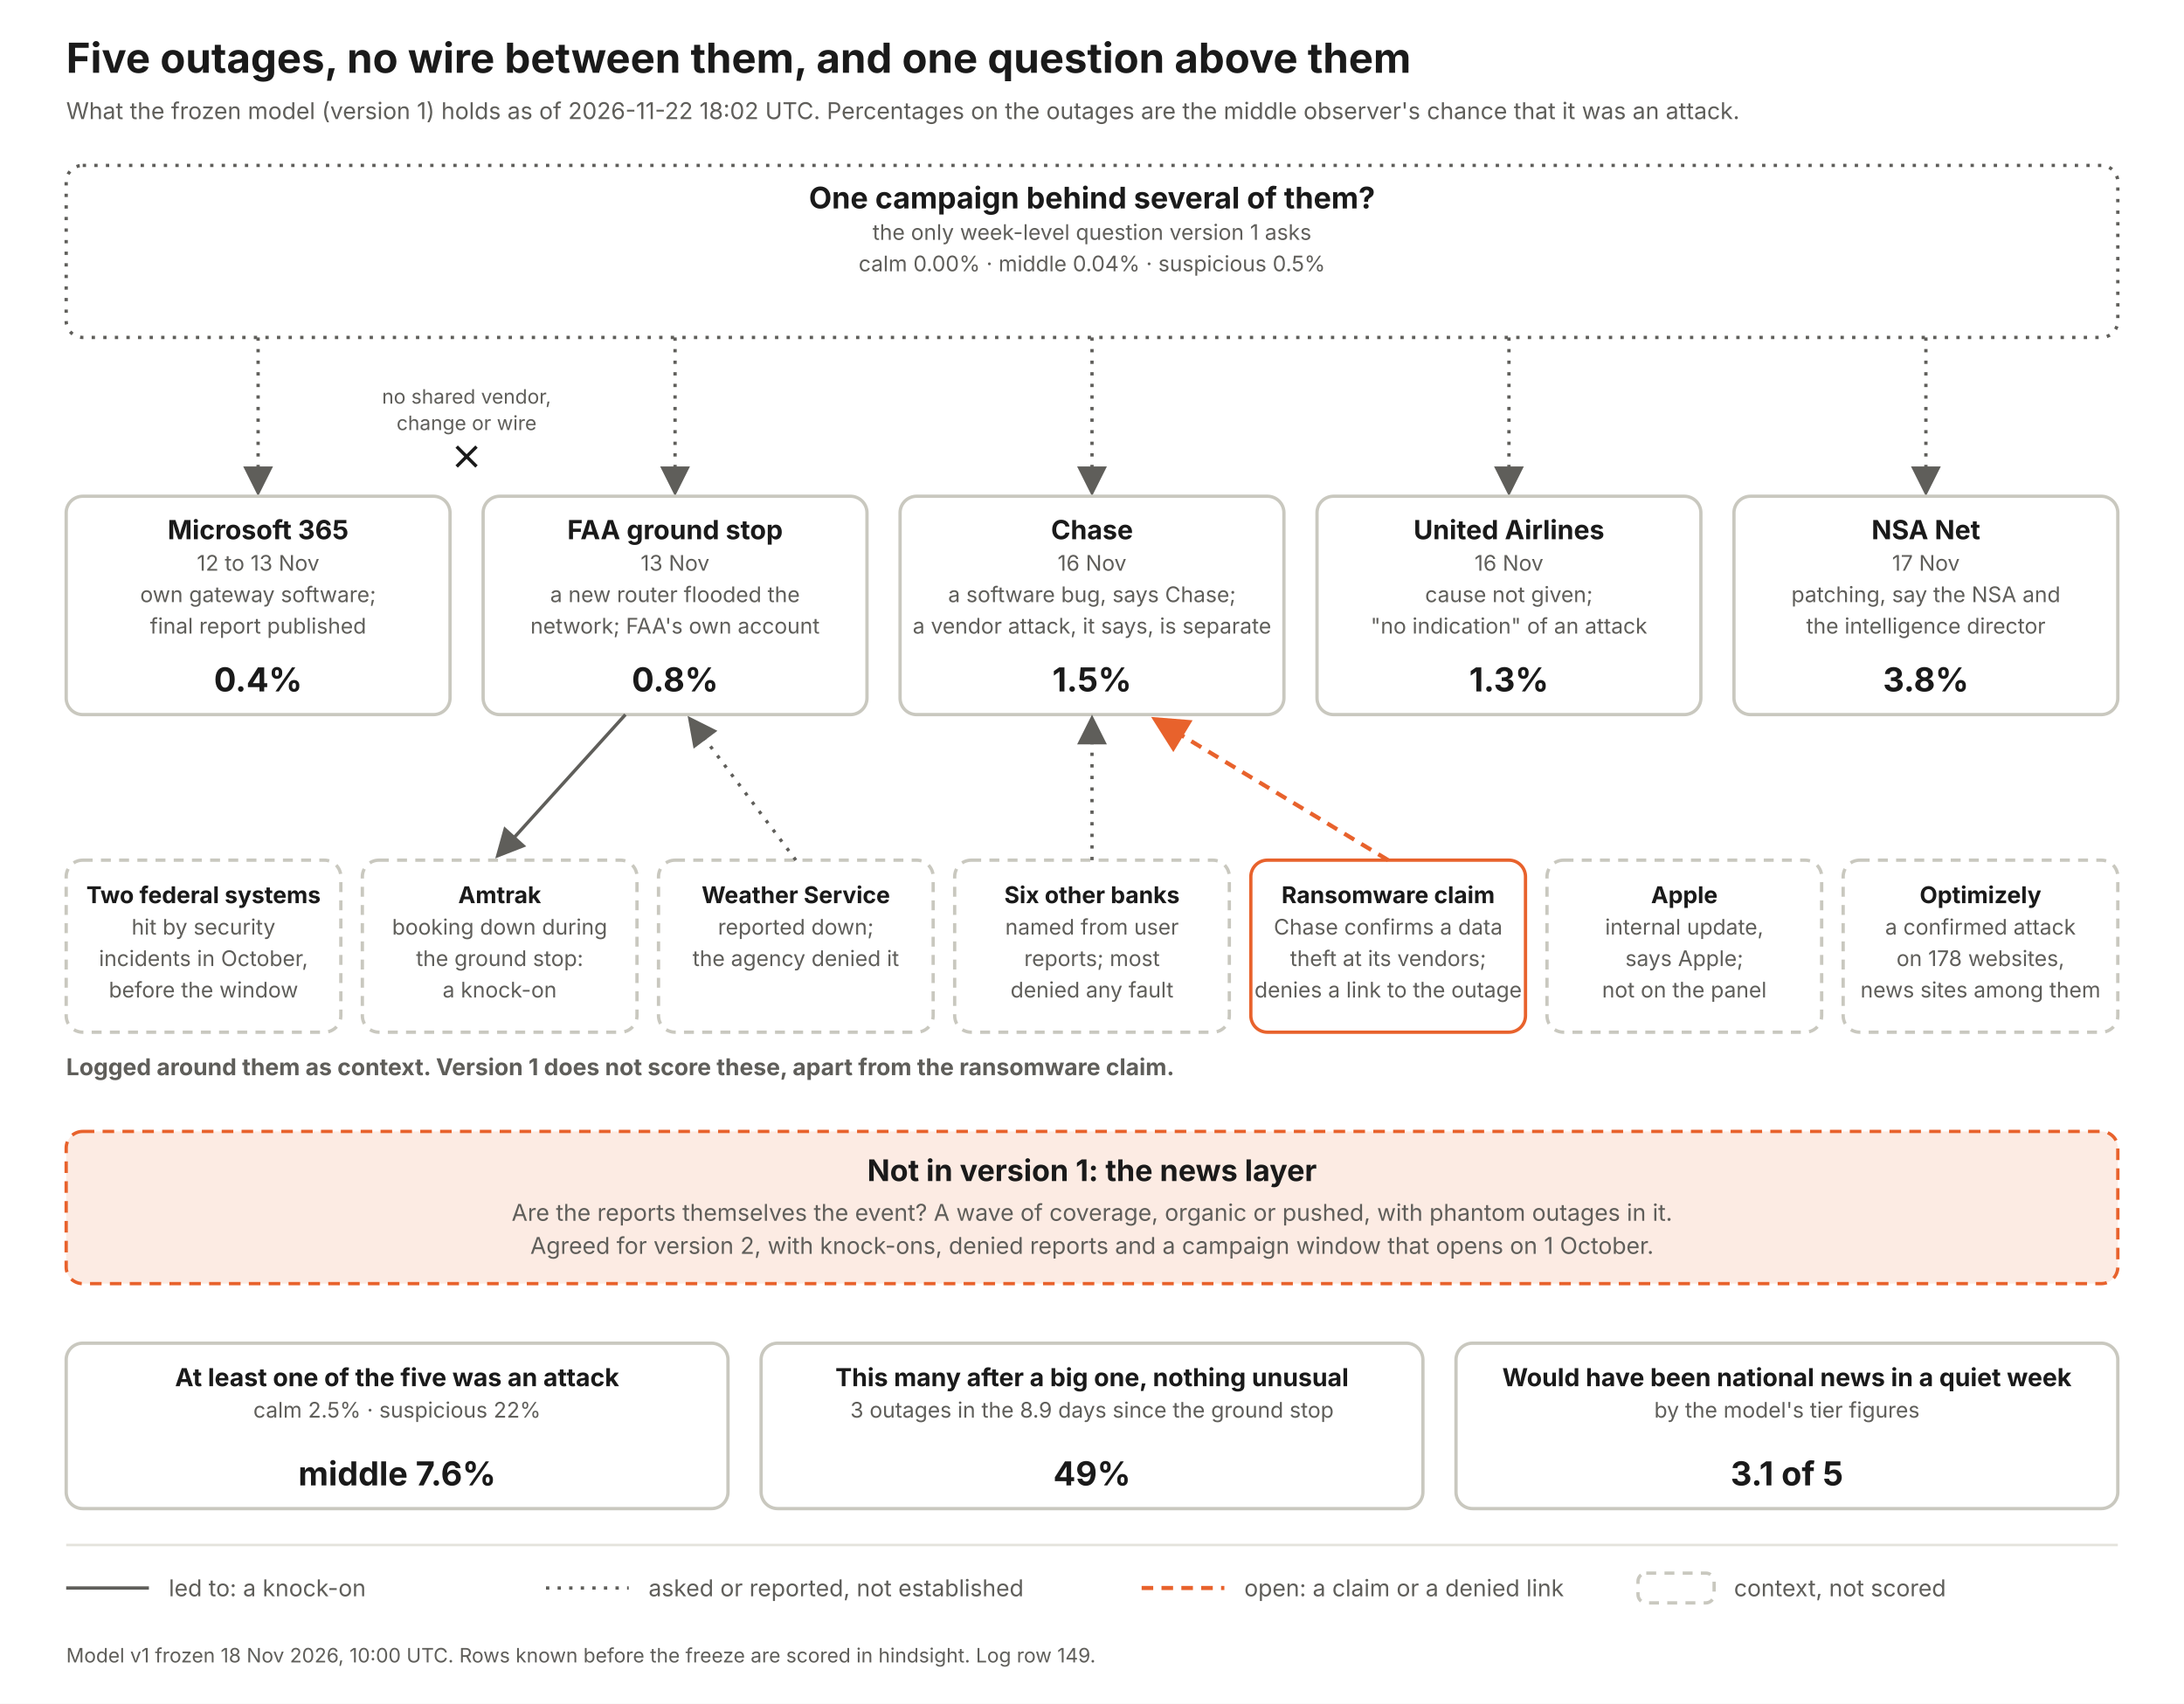
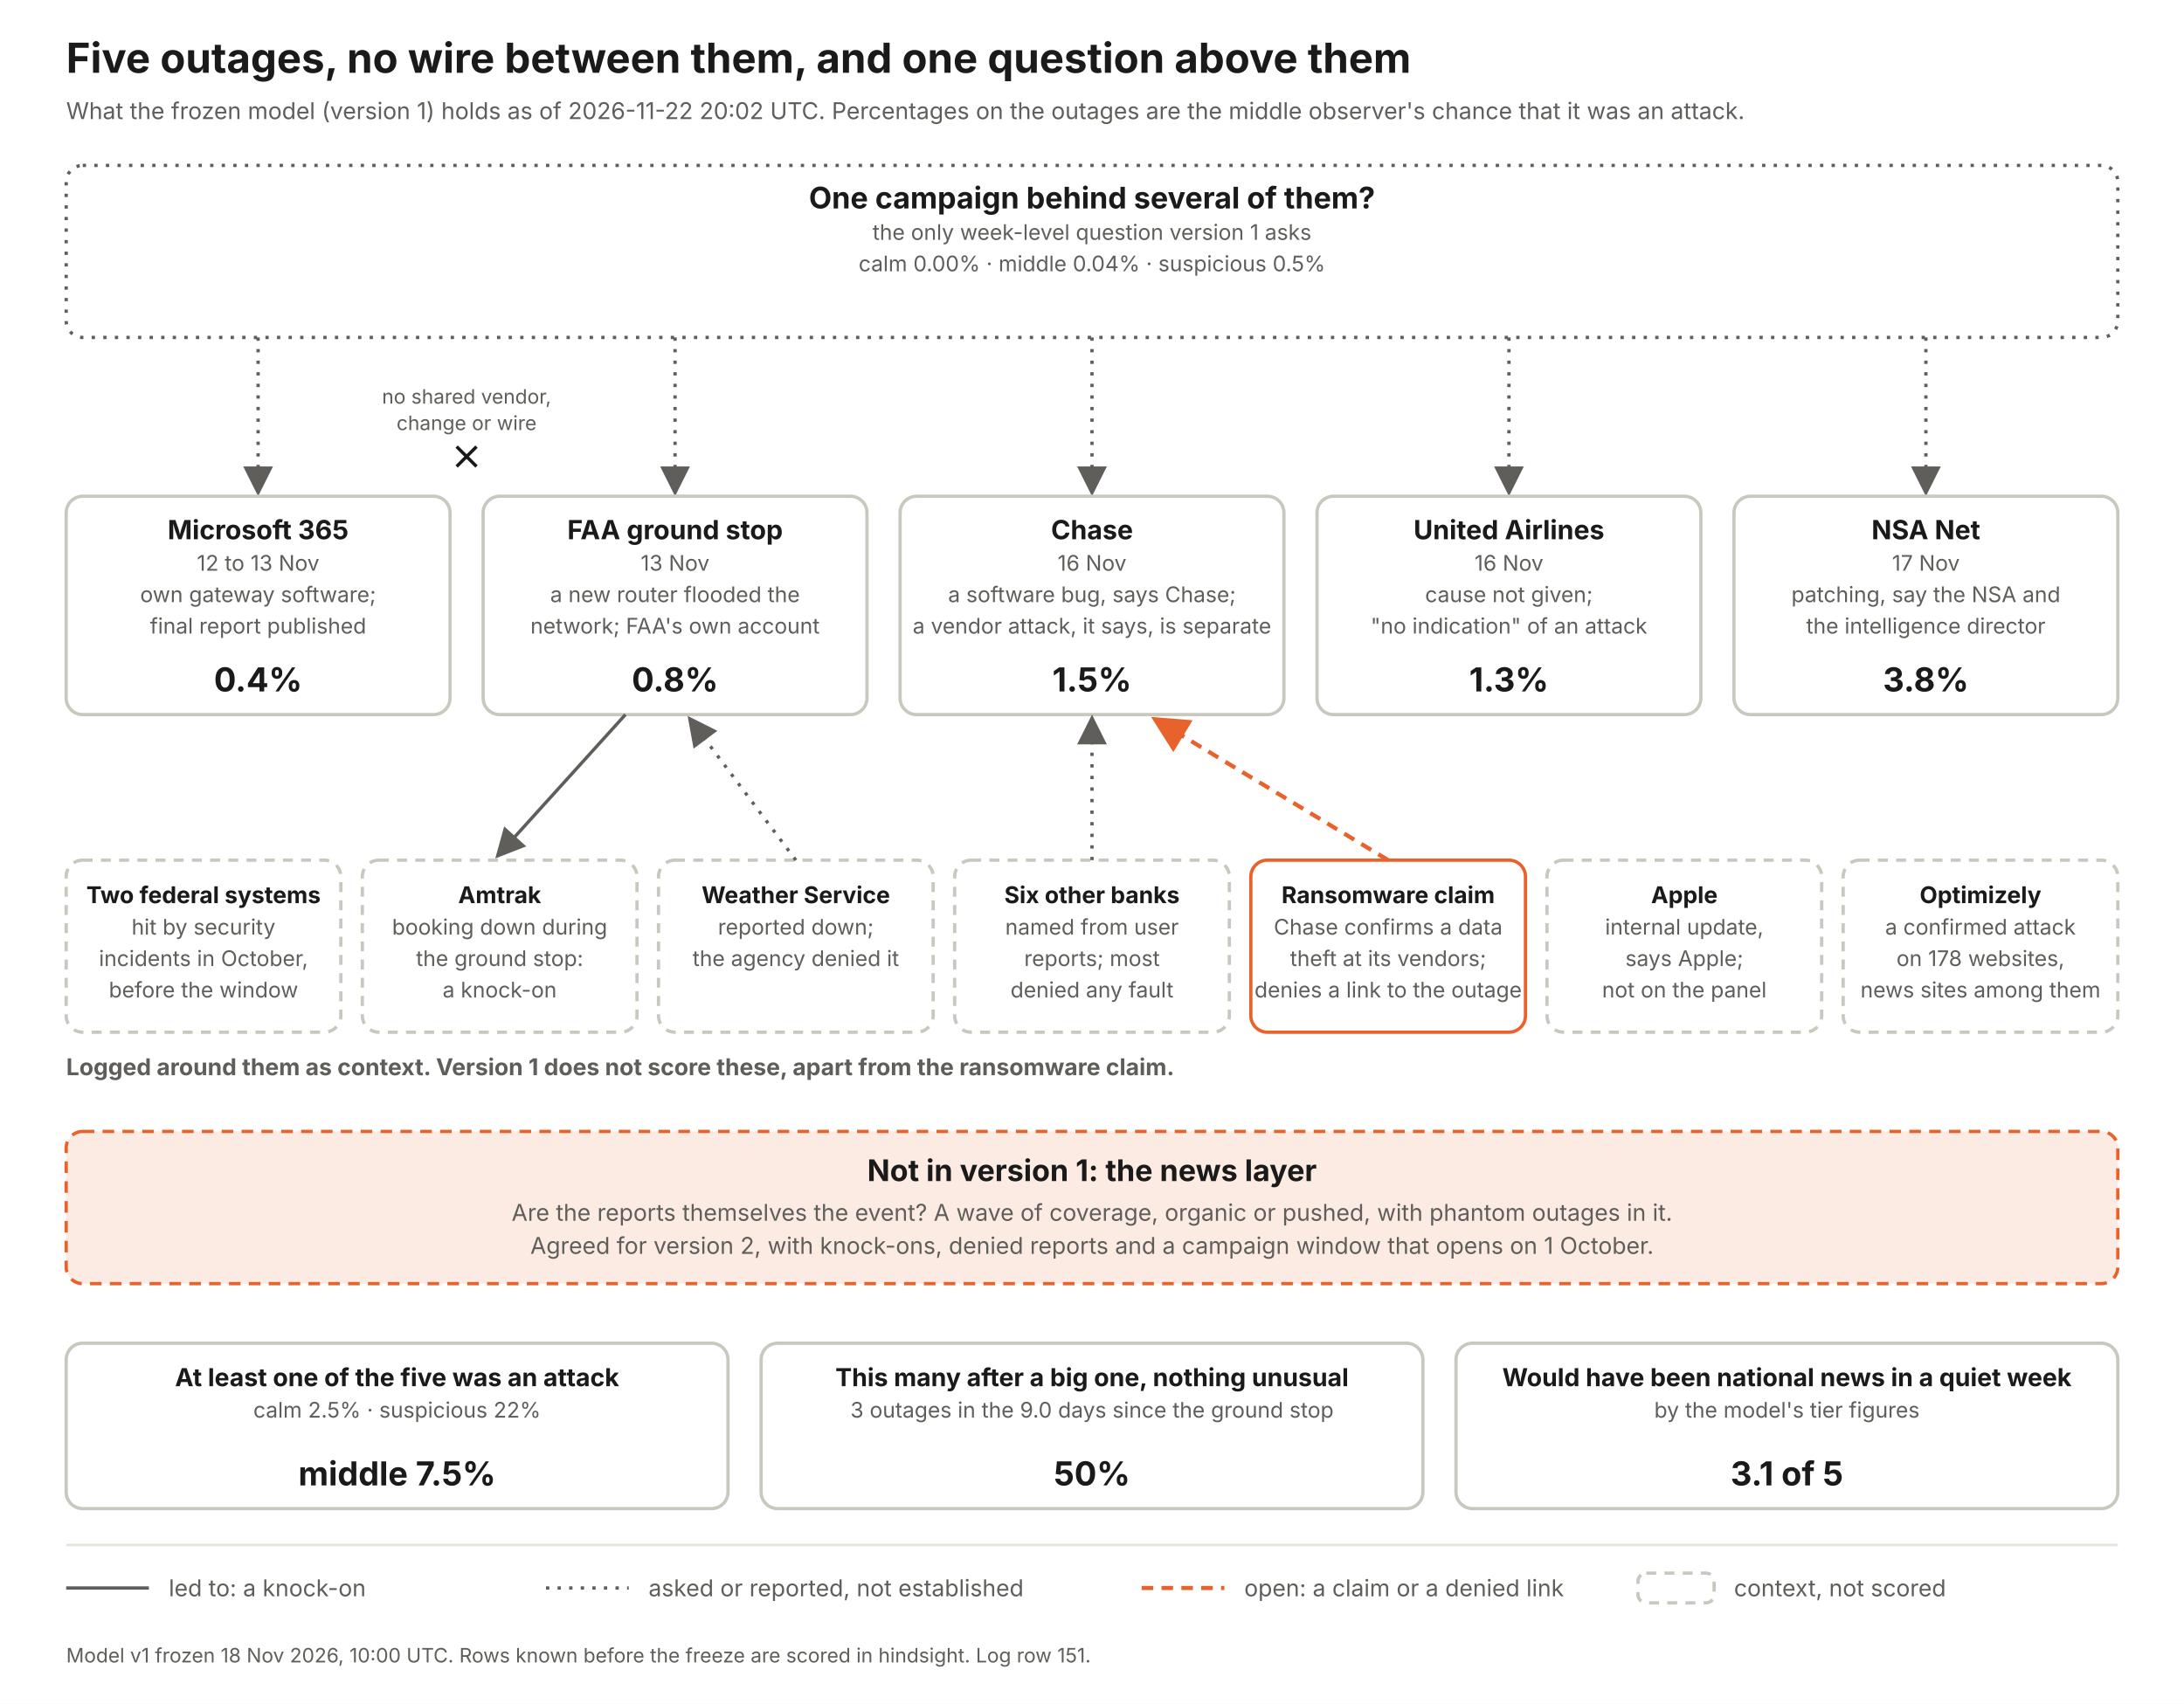
<svg xmlns="http://www.w3.org/2000/svg" width="1320" height="1030" viewBox="0 0 1320 1030" font-family="Inter, Helvetica Neue, Arial, sans-serif">
  <defs>
    <marker id="a" markerWidth="9" markerHeight="9" refX="7" refY="4.5" orient="auto">
      <path d="M0 0 L9 4.5 L0 9 z" fill="#5f5e5a" />
    </marker>
    <marker id="ao" markerWidth="9" markerHeight="9" refX="7" refY="4.5" orient="auto">
      <path d="M0 0 L9 4.5 L0 9 z" fill="#e8622c" />
    </marker>
  </defs>
  <rect width="1320" height="1030" fill="#fff" />
  <text x="40" y="44" font-size="25" font-weight="700" fill="#1a1a1a" text-anchor="start">Five outages, no wire between them, and one question above them</text>
-   <text x="40" y="72" font-size="14" font-weight="400" fill="#5f5e5a" text-anchor="start">What the frozen model (version 1) holds as of 2026-11-22 18:02 UTC. Percentages on the outages are the middle observer's chance that it was an attack.</text>
+   <text x="40" y="72" font-size="14" font-weight="400" fill="#5f5e5a" text-anchor="start">What the frozen model (version 1) holds as of 2026-11-22 20:02 UTC. Percentages on the outages are the middle observer's chance that it was an attack.</text>
  <rect x="40" y="100" width="1240" height="104" rx="10" fill="#fff" stroke="#5f5e5a" stroke-width="2" stroke-dasharray="2 5" />
  <text x="660.0" y="126" font-size="18" font-weight="700" fill="#1a1a1a" text-anchor="middle">One campaign behind several of them?</text>
  <text x="660.0" y="145" font-size="13" font-weight="400" fill="#5f5e5a" text-anchor="middle">the only week-level question version 1 asks</text>
  <text x="660.0" y="164" font-size="13" font-weight="400" fill="#5f5e5a" text-anchor="middle">calm 0.00%   ·   middle 0.04%   ·   suspicious 0.5%</text>
  <line x1="156" y1="204" x2="156" y2="296" stroke="#5f5e5a" stroke-width="2" stroke-dasharray="2 5" marker-end="url(#a)" />
  <rect x="40" y="300" width="232" height="132" rx="10" fill="#fff" stroke="#c9c8bf" stroke-width="2" />
  <text x="156.0" y="326" font-size="16" font-weight="700" fill="#1a1a1a" text-anchor="middle">Microsoft 365</text>
  <text x="156.0" y="345" font-size="13" font-weight="400" fill="#5f5e5a" text-anchor="middle">12 to 13 Nov</text>
  <text x="156.0" y="364" font-size="13" font-weight="400" fill="#5f5e5a" text-anchor="middle">own gateway software;</text>
  <text x="156.0" y="383" font-size="13" font-weight="400" fill="#5f5e5a" text-anchor="middle">final report published</text>
  <text x="156.0" y="418" font-size="20" font-weight="700" fill="#1a1a1a" text-anchor="middle">0.4%</text>
  <line x1="408" y1="204" x2="408" y2="296" stroke="#5f5e5a" stroke-width="2" stroke-dasharray="2 5" marker-end="url(#a)" />
  <rect x="292" y="300" width="232" height="132" rx="10" fill="#fff" stroke="#c9c8bf" stroke-width="2" />
  <text x="408.0" y="326" font-size="16" font-weight="700" fill="#1a1a1a" text-anchor="middle">FAA ground stop</text>
  <text x="408.0" y="345" font-size="13" font-weight="400" fill="#5f5e5a" text-anchor="middle">13 Nov</text>
  <text x="408.0" y="364" font-size="13" font-weight="400" fill="#5f5e5a" text-anchor="middle">a new router flooded the</text>
  <text x="408.0" y="383" font-size="13" font-weight="400" fill="#5f5e5a" text-anchor="middle">network; FAA's own account</text>
  <text x="408.0" y="418" font-size="20" font-weight="700" fill="#1a1a1a" text-anchor="middle">0.8%</text>
  <line x1="660" y1="204" x2="660" y2="296" stroke="#5f5e5a" stroke-width="2" stroke-dasharray="2 5" marker-end="url(#a)" />
  <rect x="544" y="300" width="232" height="132" rx="10" fill="#fff" stroke="#c9c8bf" stroke-width="2" />
  <text x="660.0" y="326" font-size="16" font-weight="700" fill="#1a1a1a" text-anchor="middle">Chase</text>
  <text x="660.0" y="345" font-size="13" font-weight="400" fill="#5f5e5a" text-anchor="middle">16 Nov</text>
  <text x="660.0" y="364" font-size="13" font-weight="400" fill="#5f5e5a" text-anchor="middle">a software bug, says Chase;</text>
  <text x="660.0" y="383" font-size="13" font-weight="400" fill="#5f5e5a" text-anchor="middle">a vendor attack, it says, is separate</text>
  <text x="660.0" y="418" font-size="20" font-weight="700" fill="#1a1a1a" text-anchor="middle">1.5%</text>
  <line x1="912" y1="204" x2="912" y2="296" stroke="#5f5e5a" stroke-width="2" stroke-dasharray="2 5" marker-end="url(#a)" />
  <rect x="796" y="300" width="232" height="132" rx="10" fill="#fff" stroke="#c9c8bf" stroke-width="2" />
  <text x="912.0" y="326" font-size="16" font-weight="700" fill="#1a1a1a" text-anchor="middle">United Airlines</text>
  <text x="912.0" y="345" font-size="13" font-weight="400" fill="#5f5e5a" text-anchor="middle">16 Nov</text>
  <text x="912.0" y="364" font-size="13" font-weight="400" fill="#5f5e5a" text-anchor="middle">cause not given;</text>
  <text x="912.0" y="383" font-size="13" font-weight="400" fill="#5f5e5a" text-anchor="middle">"no indication" of an attack</text>
  <text x="912.0" y="418" font-size="20" font-weight="700" fill="#1a1a1a" text-anchor="middle">1.3%</text>
  <line x1="1164" y1="204" x2="1164" y2="296" stroke="#5f5e5a" stroke-width="2" stroke-dasharray="2 5" marker-end="url(#a)" />
  <rect x="1048" y="300" width="232" height="132" rx="10" fill="#fff" stroke="#c9c8bf" stroke-width="2" />
  <text x="1164.0" y="326" font-size="16" font-weight="700" fill="#1a1a1a" text-anchor="middle">NSA Net</text>
  <text x="1164.0" y="345" font-size="13" font-weight="400" fill="#5f5e5a" text-anchor="middle">17 Nov</text>
  <text x="1164.0" y="364" font-size="13" font-weight="400" fill="#5f5e5a" text-anchor="middle">patching, say the NSA and</text>
  <text x="1164.0" y="383" font-size="13" font-weight="400" fill="#5f5e5a" text-anchor="middle">the intelligence director</text>
  <text x="1164.0" y="418" font-size="20" font-weight="700" fill="#1a1a1a" text-anchor="middle">3.8%</text>
  <text x="282" y="244" font-size="12" font-weight="400" fill="#5f5e5a" text-anchor="middle">no shared vendor,</text>
  <text x="282" y="260" font-size="12" font-weight="400" fill="#5f5e5a" text-anchor="middle">change or wire</text>
  <path d="M276 270 l12 12 m0 -12 l-12 12" stroke="#1a1a1a" stroke-width="2" fill="none" />
  <text x="40" y="650" font-size="14" font-weight="700" fill="#5f5e5a" text-anchor="start">Logged around them as context. Version 1 does not score these, apart from the ransomware claim.</text>
  <rect x="40" y="520" width="166" height="104" rx="10" fill="#fff" stroke="#c9c8bf" stroke-width="2" stroke-dasharray="6 5" />
  <text x="123.0" y="546" font-size="14" font-weight="700" fill="#1a1a1a" text-anchor="middle">Two federal systems</text>
  <text x="123.0" y="565" font-size="13" font-weight="400" fill="#5f5e5a" text-anchor="middle">hit by security</text>
  <text x="123.0" y="584" font-size="13" font-weight="400" fill="#5f5e5a" text-anchor="middle">incidents in October,</text>
  <text x="123.0" y="603" font-size="13" font-weight="400" fill="#5f5e5a" text-anchor="middle">before the window</text>
  <rect x="219" y="520" width="166" height="104" rx="10" fill="#fff" stroke="#c9c8bf" stroke-width="2" stroke-dasharray="6 5" />
  <text x="302.0" y="546" font-size="14" font-weight="700" fill="#1a1a1a" text-anchor="middle">Amtrak</text>
  <text x="302.0" y="565" font-size="13" font-weight="400" fill="#5f5e5a" text-anchor="middle">booking down during</text>
  <text x="302.0" y="584" font-size="13" font-weight="400" fill="#5f5e5a" text-anchor="middle">the ground stop:</text>
  <text x="302.0" y="603" font-size="13" font-weight="400" fill="#5f5e5a" text-anchor="middle">a knock-on</text>
  <line x1="378" y1="432" x2="302" y2="516" stroke="#5f5e5a" stroke-width="2" marker-end="url(#a)" />
  <rect x="398" y="520" width="166" height="104" rx="10" fill="#fff" stroke="#c9c8bf" stroke-width="2" stroke-dasharray="6 5" />
  <text x="481.0" y="546" font-size="14" font-weight="700" fill="#1a1a1a" text-anchor="middle">Weather Service</text>
  <text x="481.0" y="565" font-size="13" font-weight="400" fill="#5f5e5a" text-anchor="middle">reported down;</text>
  <text x="481.0" y="584" font-size="13" font-weight="400" fill="#5f5e5a" text-anchor="middle">the agency denied it</text>
  <line x1="481" y1="520" x2="418" y2="436" stroke="#5f5e5a" stroke-width="2" stroke-dasharray="2 5" marker-end="url(#a)" />
  <rect x="577" y="520" width="166" height="104" rx="10" fill="#fff" stroke="#c9c8bf" stroke-width="2" stroke-dasharray="6 5" />
  <text x="660.0" y="546" font-size="14" font-weight="700" fill="#1a1a1a" text-anchor="middle">Six other banks</text>
  <text x="660.0" y="565" font-size="13" font-weight="400" fill="#5f5e5a" text-anchor="middle">named from user</text>
  <text x="660.0" y="584" font-size="13" font-weight="400" fill="#5f5e5a" text-anchor="middle">reports; most</text>
  <text x="660.0" y="603" font-size="13" font-weight="400" fill="#5f5e5a" text-anchor="middle">denied any fault</text>
  <line x1="660" y1="520" x2="660" y2="436" stroke="#5f5e5a" stroke-width="2" stroke-dasharray="2 5" marker-end="url(#a)" />
  <rect x="756" y="520" width="166" height="104" rx="10" fill="#fff" stroke="#e8622c" stroke-width="2" />
  <text x="839.0" y="546" font-size="14" font-weight="700" fill="#1a1a1a" text-anchor="middle">Ransomware claim</text>
  <text x="839.0" y="565" font-size="13" font-weight="400" fill="#5f5e5a" text-anchor="middle">Chase confirms a data</text>
  <text x="839.0" y="584" font-size="13" font-weight="400" fill="#5f5e5a" text-anchor="middle">theft at its vendors;</text>
  <text x="839.0" y="603" font-size="13" font-weight="400" fill="#5f5e5a" text-anchor="middle">denies a link to the outage</text>
  <line x1="839" y1="520" x2="700" y2="436" stroke="#e8622c" stroke-width="2.5" stroke-dasharray="7 5" marker-end="url(#ao)" />
  <rect x="935" y="520" width="166" height="104" rx="10" fill="#fff" stroke="#c9c8bf" stroke-width="2" stroke-dasharray="6 5" />
  <text x="1018.0" y="546" font-size="14" font-weight="700" fill="#1a1a1a" text-anchor="middle">Apple</text>
  <text x="1018.0" y="565" font-size="13" font-weight="400" fill="#5f5e5a" text-anchor="middle">internal update,</text>
  <text x="1018.0" y="584" font-size="13" font-weight="400" fill="#5f5e5a" text-anchor="middle">says Apple;</text>
  <text x="1018.0" y="603" font-size="13" font-weight="400" fill="#5f5e5a" text-anchor="middle">not on the panel</text>
  <rect x="1114" y="520" width="166" height="104" rx="10" fill="#fff" stroke="#c9c8bf" stroke-width="2" stroke-dasharray="6 5" />
  <text x="1197.0" y="546" font-size="14" font-weight="700" fill="#1a1a1a" text-anchor="middle">Optimizely</text>
  <text x="1197.0" y="565" font-size="13" font-weight="400" fill="#5f5e5a" text-anchor="middle">a confirmed attack</text>
  <text x="1197.0" y="584" font-size="13" font-weight="400" fill="#5f5e5a" text-anchor="middle">on 178 websites,</text>
  <text x="1197.0" y="603" font-size="13" font-weight="400" fill="#5f5e5a" text-anchor="middle">news sites among them</text>
  <rect x="40" y="684" width="1240" height="92" rx="10" fill="#fcebe3" stroke="#e8622c" stroke-width="2" stroke-dasharray="7 5" />
  <text x="660" y="714" font-size="18" font-weight="700" fill="#1a1a1a" text-anchor="middle">Not in version 1: the news layer</text>
  <text x="660" y="738" font-size="14" font-weight="400" fill="#5f5e5a" text-anchor="middle">Are the reports themselves the event? A wave of coverage, organic or pushed, with phantom outages in it.</text>
  <text x="660" y="758" font-size="14" font-weight="400" fill="#5f5e5a" text-anchor="middle">Agreed for version 2, with knock-ons, denied reports and a campaign window that opens on 1 October.</text>
  <rect x="40" y="812" width="400" height="100" rx="10" fill="#fff" stroke="#c9c8bf" stroke-width="2" />
  <text x="240.0" y="838" font-size="15" font-weight="700" fill="#1a1a1a" text-anchor="middle">At least one of the five was an attack</text>
  <text x="240.0" y="857" font-size="13" font-weight="400" fill="#5f5e5a" text-anchor="middle">calm 2.5%  ·  suspicious 22%</text>
-   <text x="240.0" y="898" font-size="20" font-weight="700" fill="#1a1a1a" text-anchor="middle">middle 7.6%</text>
+   <text x="240.0" y="898" font-size="20" font-weight="700" fill="#1a1a1a" text-anchor="middle">middle 7.5%</text>
  <rect x="460" y="812" width="400" height="100" rx="10" fill="#fff" stroke="#c9c8bf" stroke-width="2" />
  <text x="660.0" y="838" font-size="15" font-weight="700" fill="#1a1a1a" text-anchor="middle">This many after a big one, nothing unusual</text>
-   <text x="660.0" y="857" font-size="13" font-weight="400" fill="#5f5e5a" text-anchor="middle">3 outages in the 8.9 days since the ground stop</text>
-   <text x="660.0" y="898" font-size="20" font-weight="700" fill="#1a1a1a" text-anchor="middle">49%</text>
+   <text x="660.0" y="857" font-size="13" font-weight="400" fill="#5f5e5a" text-anchor="middle">3 outages in the 9.0 days since the ground stop</text>
+   <text x="660.0" y="898" font-size="20" font-weight="700" fill="#1a1a1a" text-anchor="middle">50%</text>
  <rect x="880" y="812" width="400" height="100" rx="10" fill="#fff" stroke="#c9c8bf" stroke-width="2" />
  <text x="1080.0" y="838" font-size="15" font-weight="700" fill="#1a1a1a" text-anchor="middle">Would have been national news in a quiet week</text>
  <text x="1080.0" y="857" font-size="13" font-weight="400" fill="#5f5e5a" text-anchor="middle">by the model's tier figures</text>
  <text x="1080.0" y="898" font-size="20" font-weight="700" fill="#1a1a1a" text-anchor="middle">3.1 of 5</text>
  <line x1="40" y1="934" x2="1280" y2="934" stroke="#e4e3dc" stroke-width="1.5" />
  <line x1="40" y1="960" x2="90" y2="960" stroke="#5f5e5a" stroke-width="2" />
  <text x="102" y="965" font-size="14" font-weight="400" fill="#5f5e5a" text-anchor="start">led to: a knock-on</text>
  <line x1="330" y1="960" x2="380" y2="960" stroke="#5f5e5a" stroke-width="2" stroke-dasharray="2 5" />
  <text x="392" y="965" font-size="14" font-weight="400" fill="#5f5e5a" text-anchor="start">asked or reported, not established</text>
  <line x1="690" y1="960" x2="740" y2="960" stroke="#e8622c" stroke-width="2.5" stroke-dasharray="7 5" />
  <text x="752" y="965" font-size="14" font-weight="400" fill="#5f5e5a" text-anchor="start">open: a claim or a denied link</text>
  <rect x="990" y="951" width="46" height="18" rx="5" fill="#fff" stroke="#c9c8bf" stroke-width="2" stroke-dasharray="6 5" />
  <text x="1048" y="965" font-size="14" font-weight="400" fill="#5f5e5a" text-anchor="start">context, not scored</text>
-   <text x="40" y="1005" font-size="12" font-weight="400" fill="#5f5e5a" text-anchor="start">Model v1 frozen 18 Nov 2026, 10:00 UTC. Rows known before the freeze are scored in hindsight. Log row 149.</text>
+   <text x="40" y="1005" font-size="12" font-weight="400" fill="#5f5e5a" text-anchor="start">Model v1 frozen 18 Nov 2026, 10:00 UTC. Rows known before the freeze are scored in hindsight. Log row 151.</text>
</svg>
